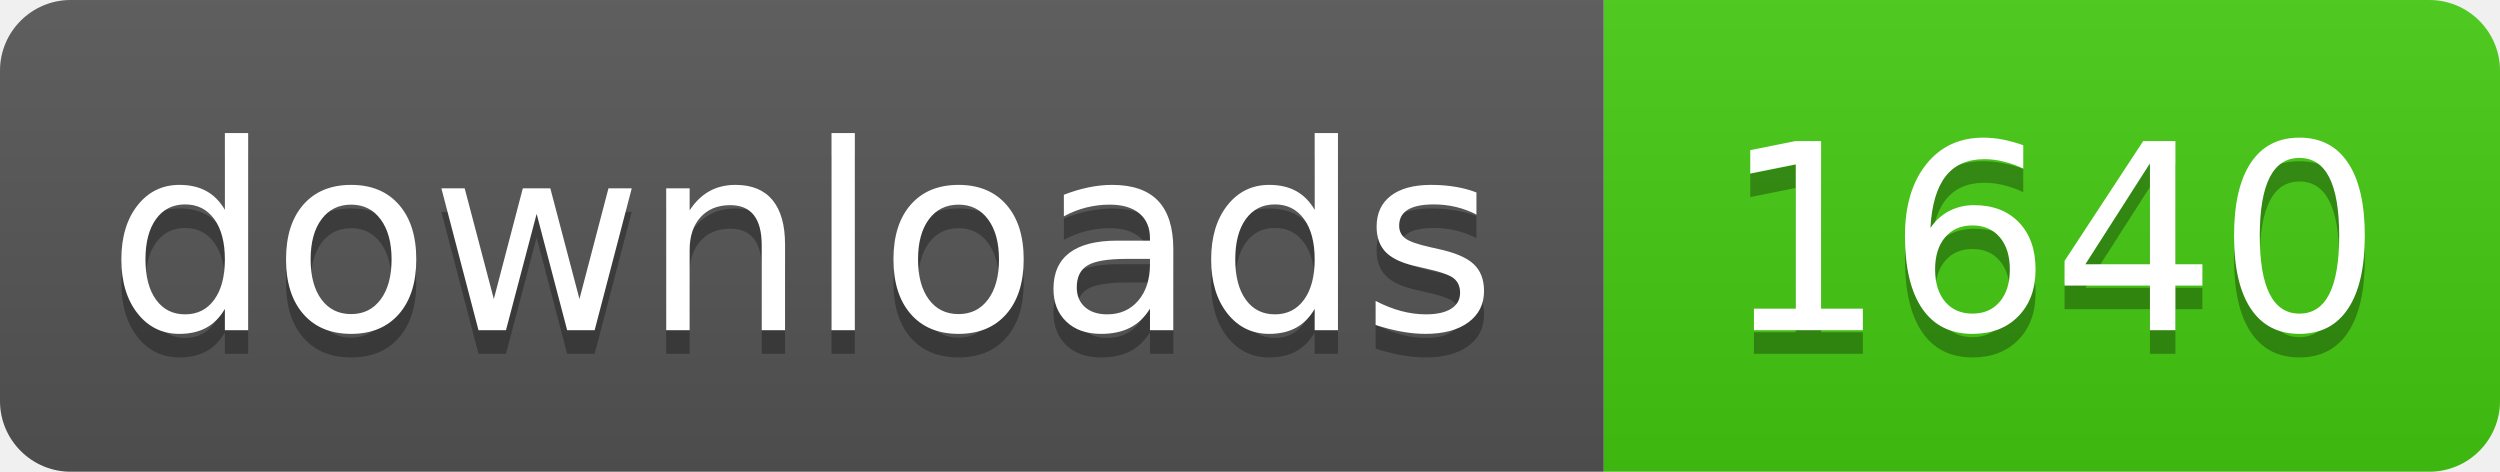
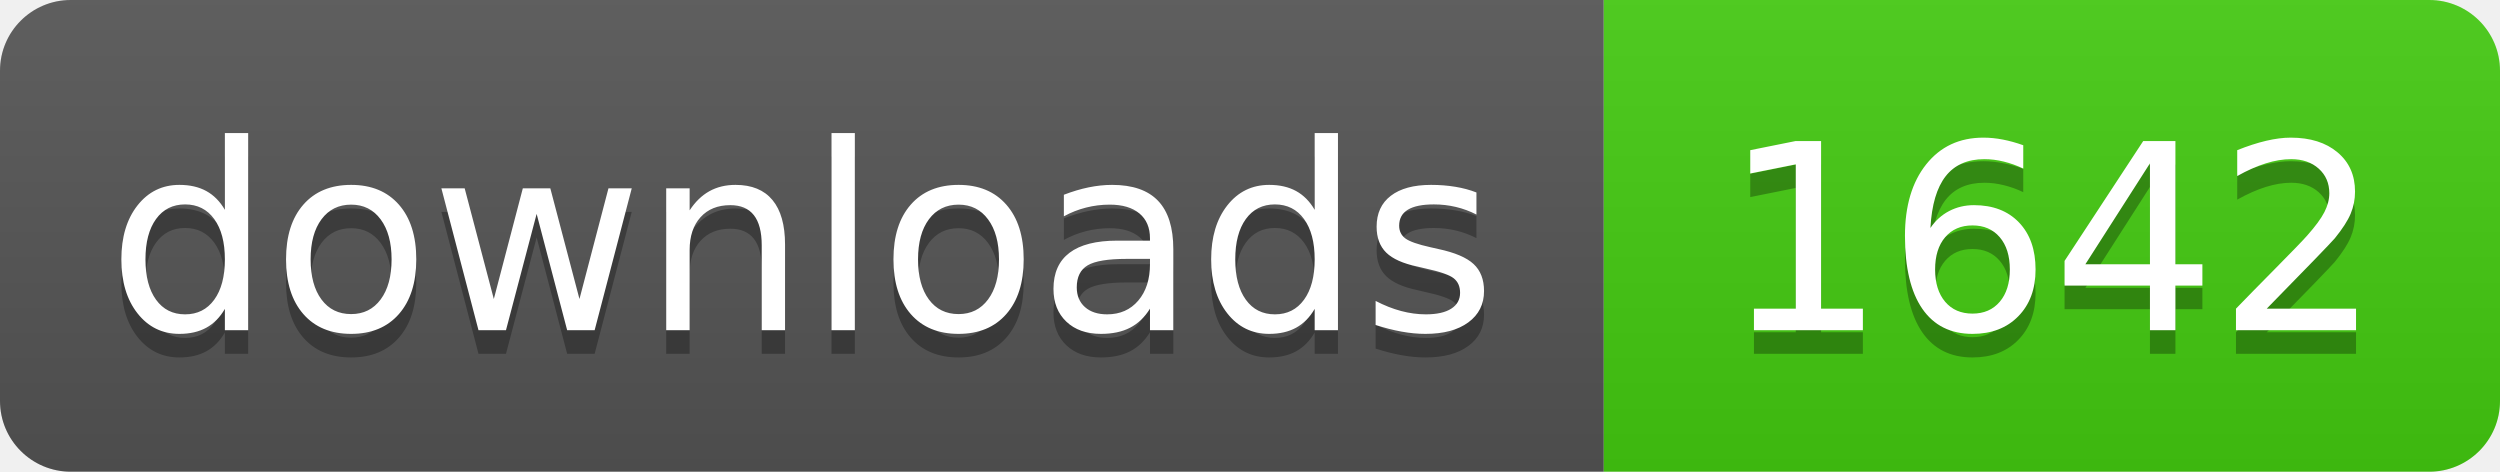
- <svg xmlns="http://www.w3.org/2000/svg" width="106" height="20" role="img" aria-label="downloads: 1640">
+ <svg xmlns="http://www.w3.org/2000/svg" width="106" height="20" role="img" aria-label="downloads: 1642">
  <linearGradient id="s" x2="0" y2="100%">
    <stop offset="0" stop-color="#bbb" stop-opacity=".1" />
    <stop offset="1" stop-opacity=".1" />
  </linearGradient>
  <clipPath id="r">
    <rect width="106" height="20" rx="3" fill="#fff" />
  </clipPath>
  <g clip-path="url(#r)">
    <rect width="68" height="20" fill="#555" />
    <rect x="68" width="38" height="20" fill="#4c1" />
    <rect width="106" height="20" fill="url(#s)" />
  </g>
  <g fill="#fff" text-anchor="middle" font-family="Verdana,Geneva,DejaVu Sans,sans-serif" text-rendering="geometricPrecision" font-size="110">
    <text aria-hidden="true" x="340" y="150" fill="#010101" fill-opacity=".3" transform="scale(.1)" textLength="560">downloads</text>
    <text x="340" y="140" transform="scale(.1)" fill="#fff" textLength="560">downloads</text>
-     <text aria-hidden="true" x="870" y="150" fill="#010101" fill-opacity=".3" transform="scale(.1)" textLength="260">1640</text>
-     <text x="870" y="140" transform="scale(.1)" fill="#fff" textLength="260">1640</text>
+     <text aria-hidden="true" x="870" y="150" fill="#010101" fill-opacity=".3" transform="scale(.1)" textLength="260">1642</text>
+     <text x="870" y="140" transform="scale(.1)" fill="#fff" textLength="260">1642</text>
  </g>
</svg>
